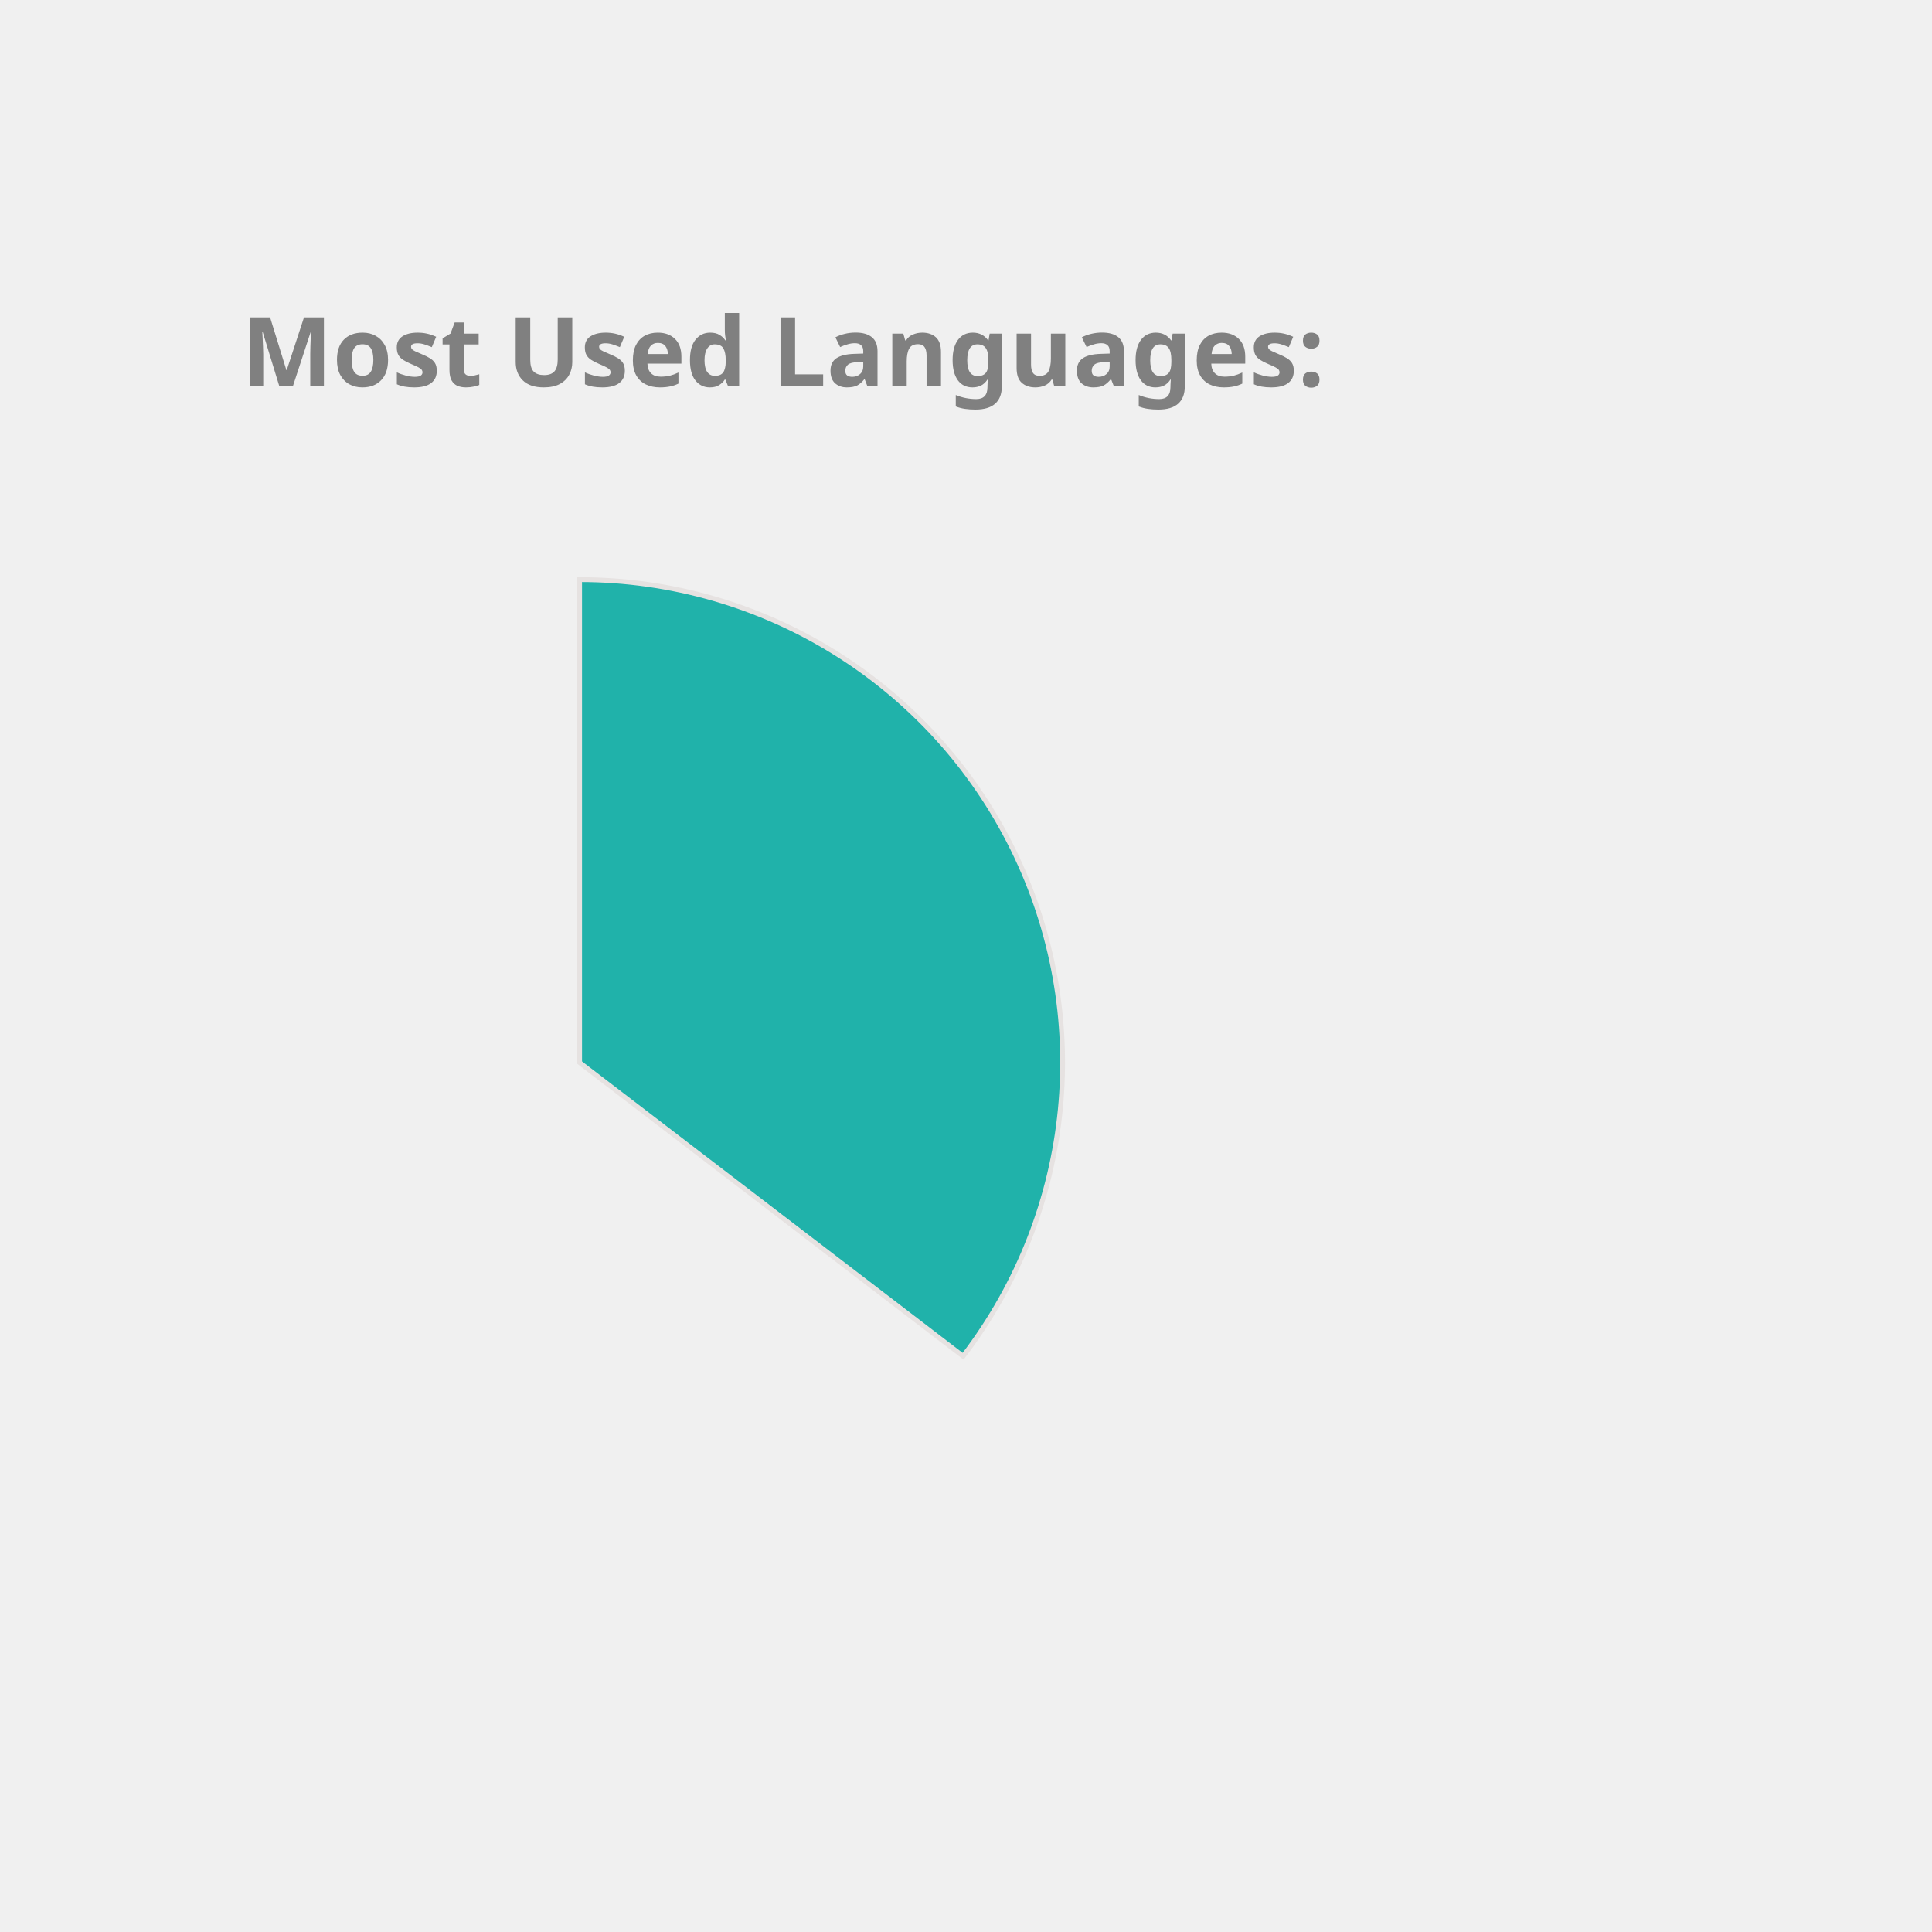
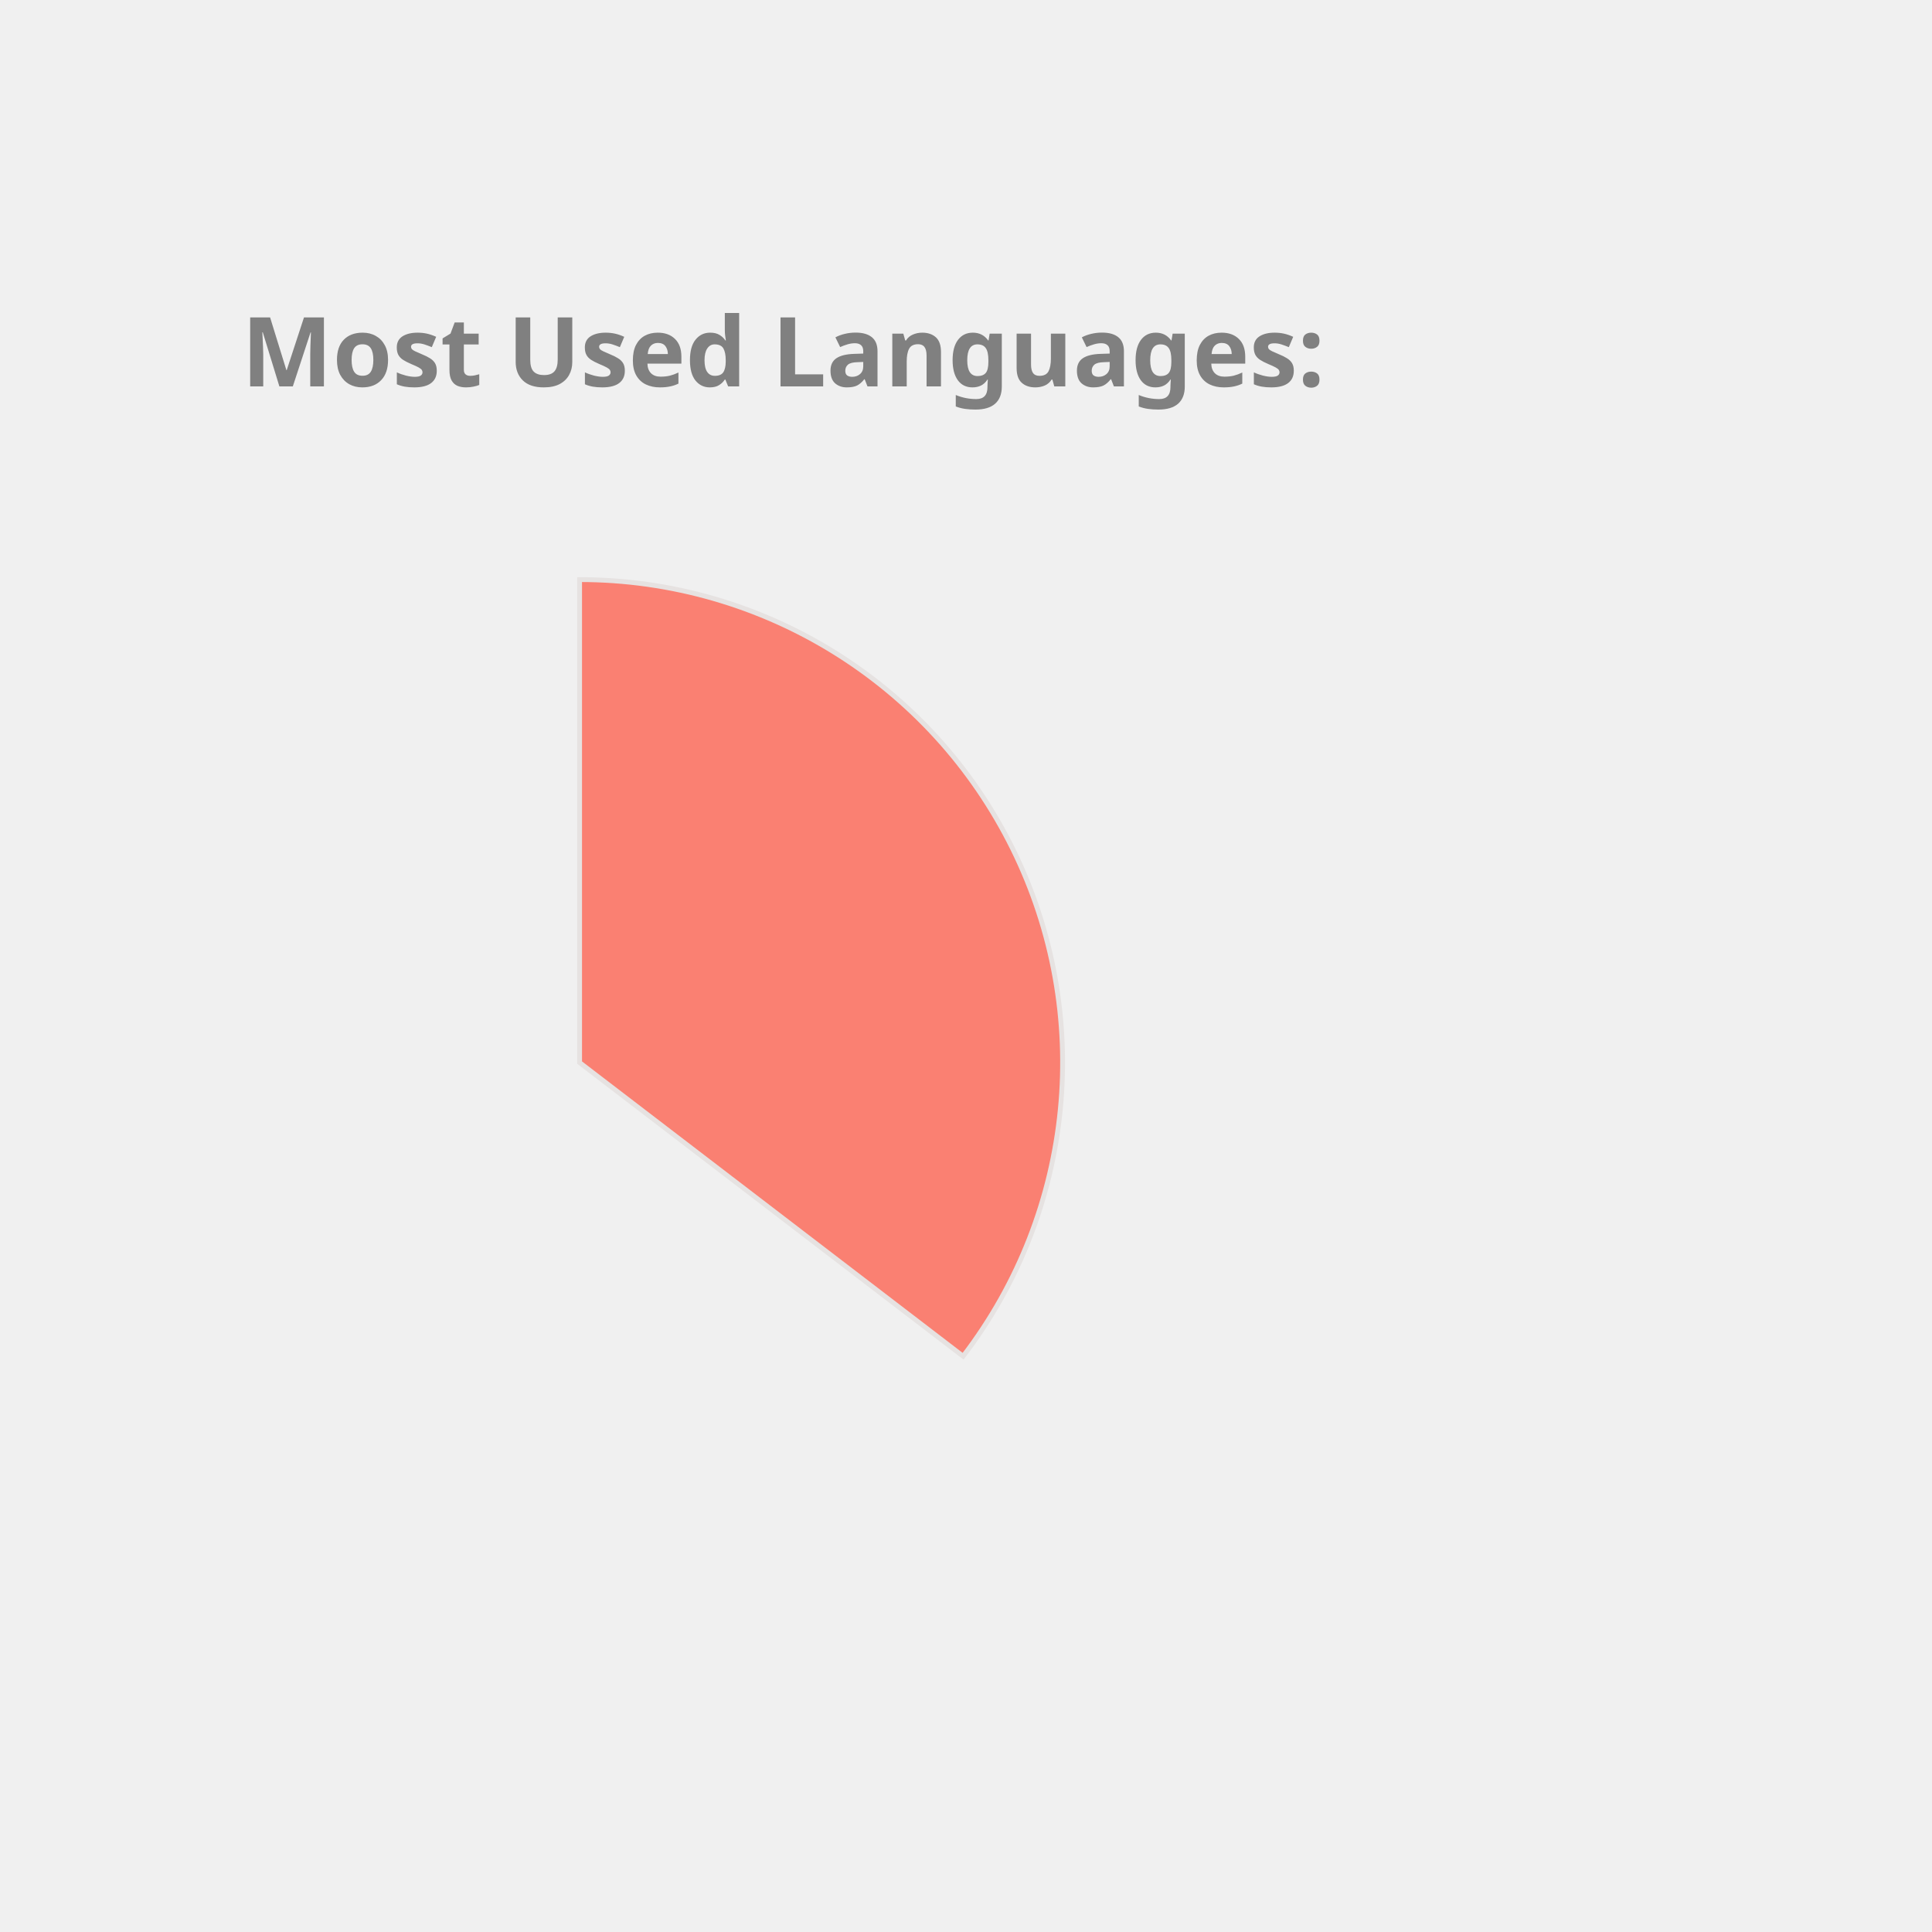
<svg xmlns="http://www.w3.org/2000/svg" height="350px" width="350px" viewBox="0 0 400 400">
  <style> 
        .label {
                font: bold 20px sans-serif;
                color: #404040;
                -webkit-text-stroke: 1px white;
        }

        path {
                stroke: #E6E2E1;
                stroke-width: 1px;
                transform: translate(60px, 100px);
        }

        .path_1 {
                animation: fadeIn 5s linear forwards;
        }

        .path_2 {
                transform: scale(0);
                animation: fadeIn 5s linear forwards 5s;
        }


        
        .path_3 {
                transform: scale(0);
                animation: fadeIn 5s linear forwards 10s;
        }


        .path_4 {
                transform: scale(0);
                animation: fadeIn 5s linear forwards 15s;
        }

        .path_5 {
                transform: scale(0);
                animation: fadeIn 5s linear forwards 20s;
        }

        .path_6 {
                transform: scale(0);
                animation: fadeIn 5s linear forwards 25s;
        }

        .path_7 {
                transform: scale(0);
                animation: fadeIn 5s linear forwards 30s;
        }

        .path_8 {
                transform: scale(0);
                animation: fadeIn 5s linear forwards 35s;
        }

        .path_9 {
                transform: scale(0);
                animation: fadeIn 5s linear forwards 40s;
        }

        .path_10 {
                transform: scale(0);
                animation: fadeIn 5s linear forwards 45s;
        }

        @keyframes fadeIn {
                0% {                        
                        transform: translate(250px, 300px) rotate(0deg) scale(0);
                        
                }
                50% {
                        transform: translate(150px, 220px) rotate(180deg) scale(0.5);
                        
                }
                
                100% {
                        transform: translate(60px, 120px) rotate(360deg) scale(1);
                        
                }
        }
        .txt_1 {
                opacity: 0;
                animation: txtShow 5s linear forwards 0s;
        }

        .txt_2 {
                opacity: 0;
                animation: txtShow 5s linear forwards 5s;
        }

        .txt_3 {
                opacity: 0;
                animation: txtShow 5s linear forwards 10s;
        }

        .txt_4 {
                opacity: 0;
                animation: txtShow 5s linear forwards 15s;
        }

        .txt_5 {
                opacity: 0;
                animation: txtShow 5s linear forwards 20s;
        }

        .txt_6 {
                opacity: 0;
                animation: txtShow 5s linear forwards 25s;
        }

        .txt_7 {
                opacity: 0;
                animation: txtShow 5s linear forwards 30s;
        }

        .txt_8 {
                opacity: 0;
                animation: txtShow 5s linear forwards 35s;
        }

        .txt_9 {
                opacity: 0;
                animation: txtShow 5s linear forwards 40s;
        }

        .txt_10 {
                opacity: 0;
                animation: txtShow 5s linear forwards 45s;
        }

        @keyframes txtShow {
                0% {                        
                        opacity: 0;
                        transform: translate(0px, 0px) scale(0);
                }
                100% {
                        opacity: 1;
                        transform: translate(0px, 0px) scale(1);
                        
                }
        }
</style>
-   <path class="path_1" d="M 60,120 L 60,20 A 100,100 0 0 1 139.399,180.793 Z" fill="LightSeaGreen" stroke="#fff" stroke-width="2" />
-   <text class="txt_1" x="260" y="150" fill="LightSeaGreen" stroke="LightSeaGreen" stroke-width="1">Java</text>
+   <path class="path_1" d="M 60,120 L 60,20 A 100,100 0 0 1 139.399,180.793 Z" fill="Salmon" stroke="#fff" stroke-width="2" />
+   <text class="txt_1" x="260" y="150" fill="Salmon" stroke="Salmon" stroke-width="1">Java</text>
  <path class="path_2" d="M 60,120 L 139.399,180.793 A 100,100 0 0 1 -26.707,169.819 Z" fill="RoyalBlue" stroke="#fff" stroke-width="2" />
  <text class="txt_2" x="260" y="170" fill="RoyalBlue" stroke="RoyalBlue" stroke-width="1">TypeScript</text>
-   <path class="path_3" d="M 60,120 L -26.707,169.819 A 100,100 0 0 1 -29.664,75.724 Z" fill="MediumSlateBlue" stroke="#fff" stroke-width="2" />
-   <text class="txt_3" x="260" y="190" fill="MediumSlateBlue" stroke="MediumSlateBlue" stroke-width="1">JavaScript</text>
+   <path class="path_3" d="M 60,120 L -26.707,169.819 A 100,100 0 0 1 -29.664,75.724 Z" fill="RosyBrown" stroke="#fff" stroke-width="2" />
+   <text class="txt_3" x="260" y="190" fill="RosyBrown" stroke="RosyBrown" stroke-width="1">JavaScript</text>
  <path class="path_4" d="M 60,120 L -29.664,75.724 A 100,100 0 0 1 -11.594,50.183 Z" fill="Orange" stroke="#fff" stroke-width="2" />
  <text class="txt_4" x="260" y="210" fill="Orange" stroke="Orange" stroke-width="1">HTML</text>
-   <path class="path_5" d="M 60,120 L -11.594,50.183 A 100,100 0 0 1 9.096,33.926 Z" fill="Tan" stroke="#fff" stroke-width="2" />
-   <text class="txt_5" x="260" y="230" fill="Tan" stroke="Tan" stroke-width="1">CSS</text>
-   <path class="path_6" d="M 60,120 L 9.096,33.926 A 100,100 0 0 1 32.101,23.971 Z" fill="Crimson" stroke="#fff" stroke-width="2" />
-   <text class="txt_6" x="260" y="250" fill="Crimson" stroke="Crimson" stroke-width="1">Sass</text>
-   <path class="path_7" d="M 60,120 L 32.101,23.971 A 100,100 0 0 1 41.262,21.771 Z" fill="Gold" stroke="#fff" stroke-width="2" />
-   <text class="txt_7" x="260" y="270" fill="Gold" stroke="Gold" stroke-width="1">Python</text>
-   <path class="path_8" d="M 60,120 L 41.262,21.771 A 100,100 0 0 1 49.964,20.505 Z" fill="Tomato" stroke="#fff" stroke-width="2" />
-   <text class="txt_8" x="260" y="290" fill="Tomato" stroke="Tomato" stroke-width="1">Batchfile</text>
-   <path class="path_9" d="M 60,120 L 49.964,20.505 A 100,100 0 0 1 54.348,20.16 Z" fill="DodgerBlue" stroke="#fff" stroke-width="2" />
-   <text class="txt_9" x="260" y="310" fill="DodgerBlue" stroke="DodgerBlue" stroke-width="1">Mustache</text>
-   <path class="path_10" d="M 60,120 L 54.348,20.16 A 100,100 0 0 1 58.115,20.018 Z" fill="MediumAquaMarine" stroke="#fff" stroke-width="2" />
-   <text class="txt_10" x="260" y="330" fill="MediumAquaMarine" stroke="MediumAquaMarine" stroke-width="1">SCSS</text>
+   <path class="path_5" d="M 60,120 L -11.594,50.183 A 100,100 0 0 1 9.096,33.926 Z" fill="IndianRed" stroke="#fff" stroke-width="2" />
+   <text class="txt_5" x="260" y="230" fill="IndianRed" stroke="IndianRed" stroke-width="1">CSS</text>
+   <path class="path_6" d="M 60,120 L 9.096,33.926 A 100,100 0 0 1 32.101,23.971 Z" fill="LightSeaGreen" stroke="#fff" stroke-width="2" />
+   <text class="txt_6" x="260" y="250" fill="LightSeaGreen" stroke="LightSeaGreen" stroke-width="1">Sass</text>
+   <path class="path_7" d="M 60,120 L 32.101,23.971 A 100,100 0 0 1 41.262,21.771 Z" fill="Coral" stroke="#fff" stroke-width="2" />
+   <text class="txt_7" x="260" y="270" fill="Coral" stroke="Coral" stroke-width="1">Python</text>
+   <path class="path_8" d="M 60,120 L 41.262,21.771 A 100,100 0 0 1 49.964,20.505 Z" fill="MediumAquaMarine" stroke="#fff" stroke-width="2" />
+   <text class="txt_8" x="260" y="290" fill="MediumAquaMarine" stroke="MediumAquaMarine" stroke-width="1">Batchfile</text>
+   <path class="path_9" d="M 60,120 L 49.964,20.505 A 100,100 0 0 1 54.348,20.16 Z" fill="Tomato" stroke="#fff" stroke-width="2" />
+   <text class="txt_9" x="260" y="310" fill="Tomato" stroke="Tomato" stroke-width="1">Mustache</text>
+   <path class="path_10" d="M 60,120 L 54.348,20.16 A 100,100 0 0 1 58.115,20.018 Z" fill="SteelBlue" stroke="#fff" stroke-width="2" />
+   <text class="txt_10" x="260" y="330" fill="SteelBlue" stroke="SteelBlue" stroke-width="1">SCSS</text>
  <g class="label">
    <text x="50" y="80" fill="grey">Most Used Languages:</text>
  </g>
</svg>
